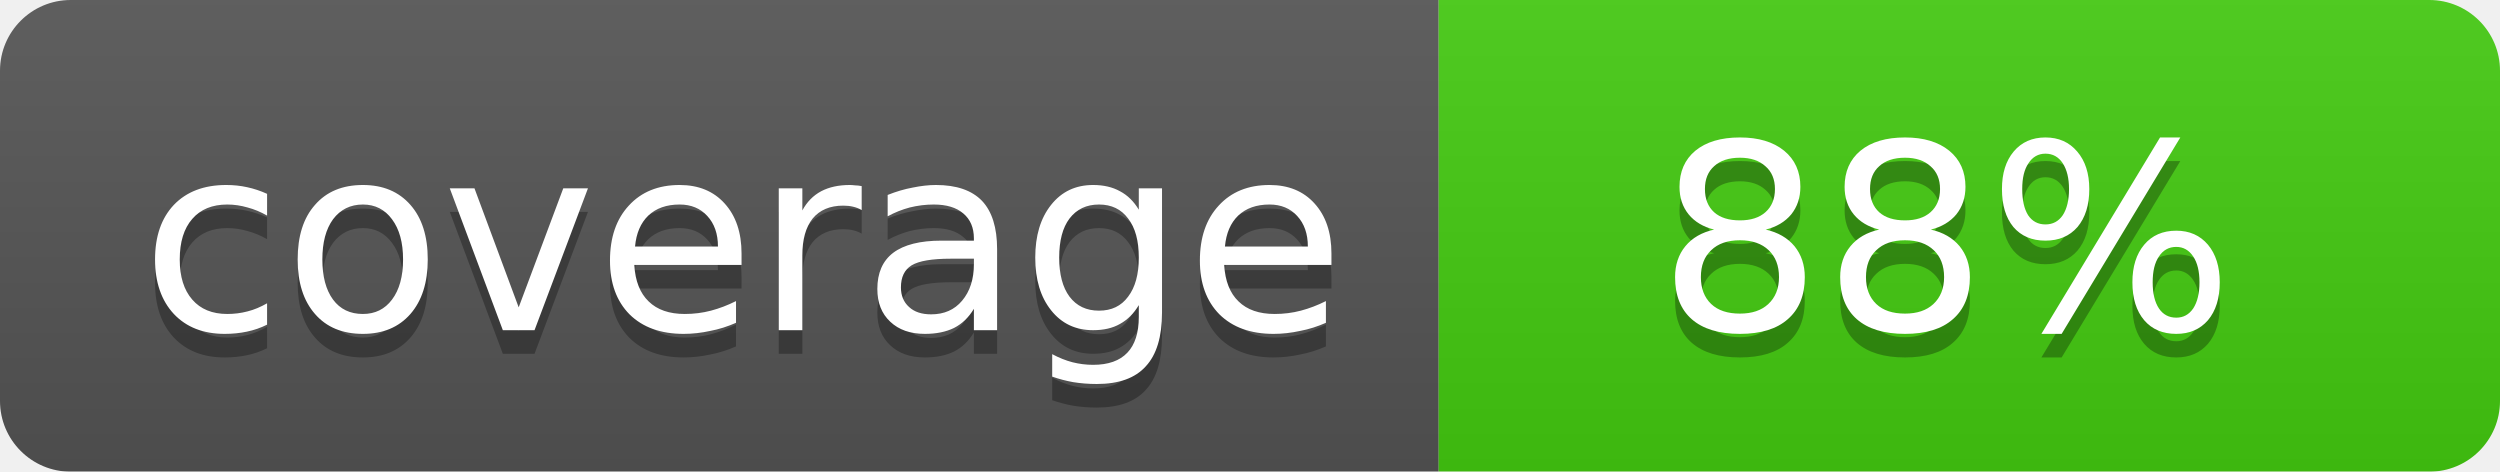
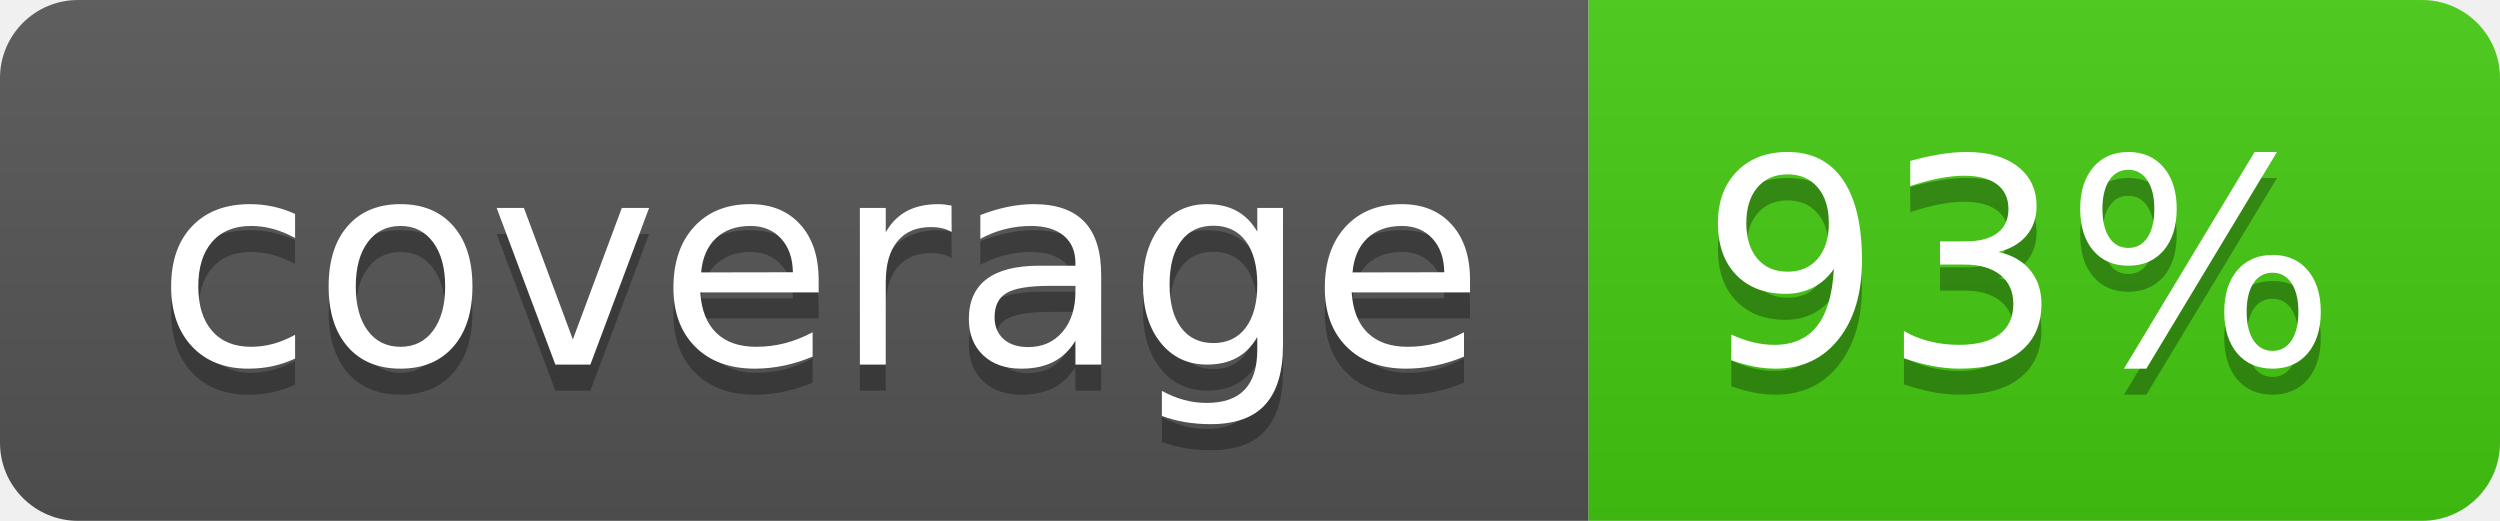
- <svg xmlns="http://www.w3.org/2000/svg" width="106" height="20">
-   <linearGradient id="b" x2="0" y2="100%">
+ <svg xmlns="http://www.w3.org/2000/svg" width="96" height="20" role="img" aria-label="coverage: 93%">
+   <linearGradient id="s" x2="0" y2="100%">
    <stop offset="0" stop-color="#bbb" stop-opacity=".1" />
    <stop offset="1" stop-opacity=".1" />
  </linearGradient>
-   <mask id="a">
-     <rect width="106" height="20" rx="3" fill="#fff" />
-   </mask>
-   <g mask="url(#a)">
+   <clipPath id="r">
+     <rect width="96" height="20" rx="3" fill="#fff" />
+   </clipPath>
+   <g clip-path="url(#r)">
    <rect width="61" height="20" fill="#555" />
-     <rect x="61" width="45" height="20" fill="#4c1" />
-     <rect width="106" height="20" fill="url(#b)" />
+     <rect x="61" width="35" height="20" fill="#4c1" />
+     <rect width="96" height="20" fill="url(#s)" />
  </g>
-   <g fill="#fff" text-anchor="middle" font-family="DejaVu Sans,Verdana,Geneva,sans-serif" font-size="11">
-     <text x="31.5" y="15" fill="#010101" fill-opacity=".3">coverage</text>
-     <text x="31.5" y="14">coverage</text>
-     <text x="82.5" y="15" fill="#010101" fill-opacity=".3">88%</text>
-     <text x="82.5" y="14">88%</text>
+   <g fill="#fff" text-anchor="middle" font-family="Verdana,Geneva,DejaVu Sans,sans-serif" text-rendering="geometricPrecision" font-size="110">
+     <text aria-hidden="true" x="315" y="150" fill="#010101" fill-opacity=".3" transform="scale(.1)" textLength="510">coverage</text>
+     <text x="315" y="140" transform="scale(.1)" fill="#fff" textLength="510">coverage</text>
+     <text aria-hidden="true" x="775" y="150" fill="#010101" fill-opacity=".3" transform="scale(.1)" textLength="250">93%</text>
+     <text x="775" y="140" transform="scale(.1)" fill="#fff" textLength="250">93%</text>
  </g>
</svg>
